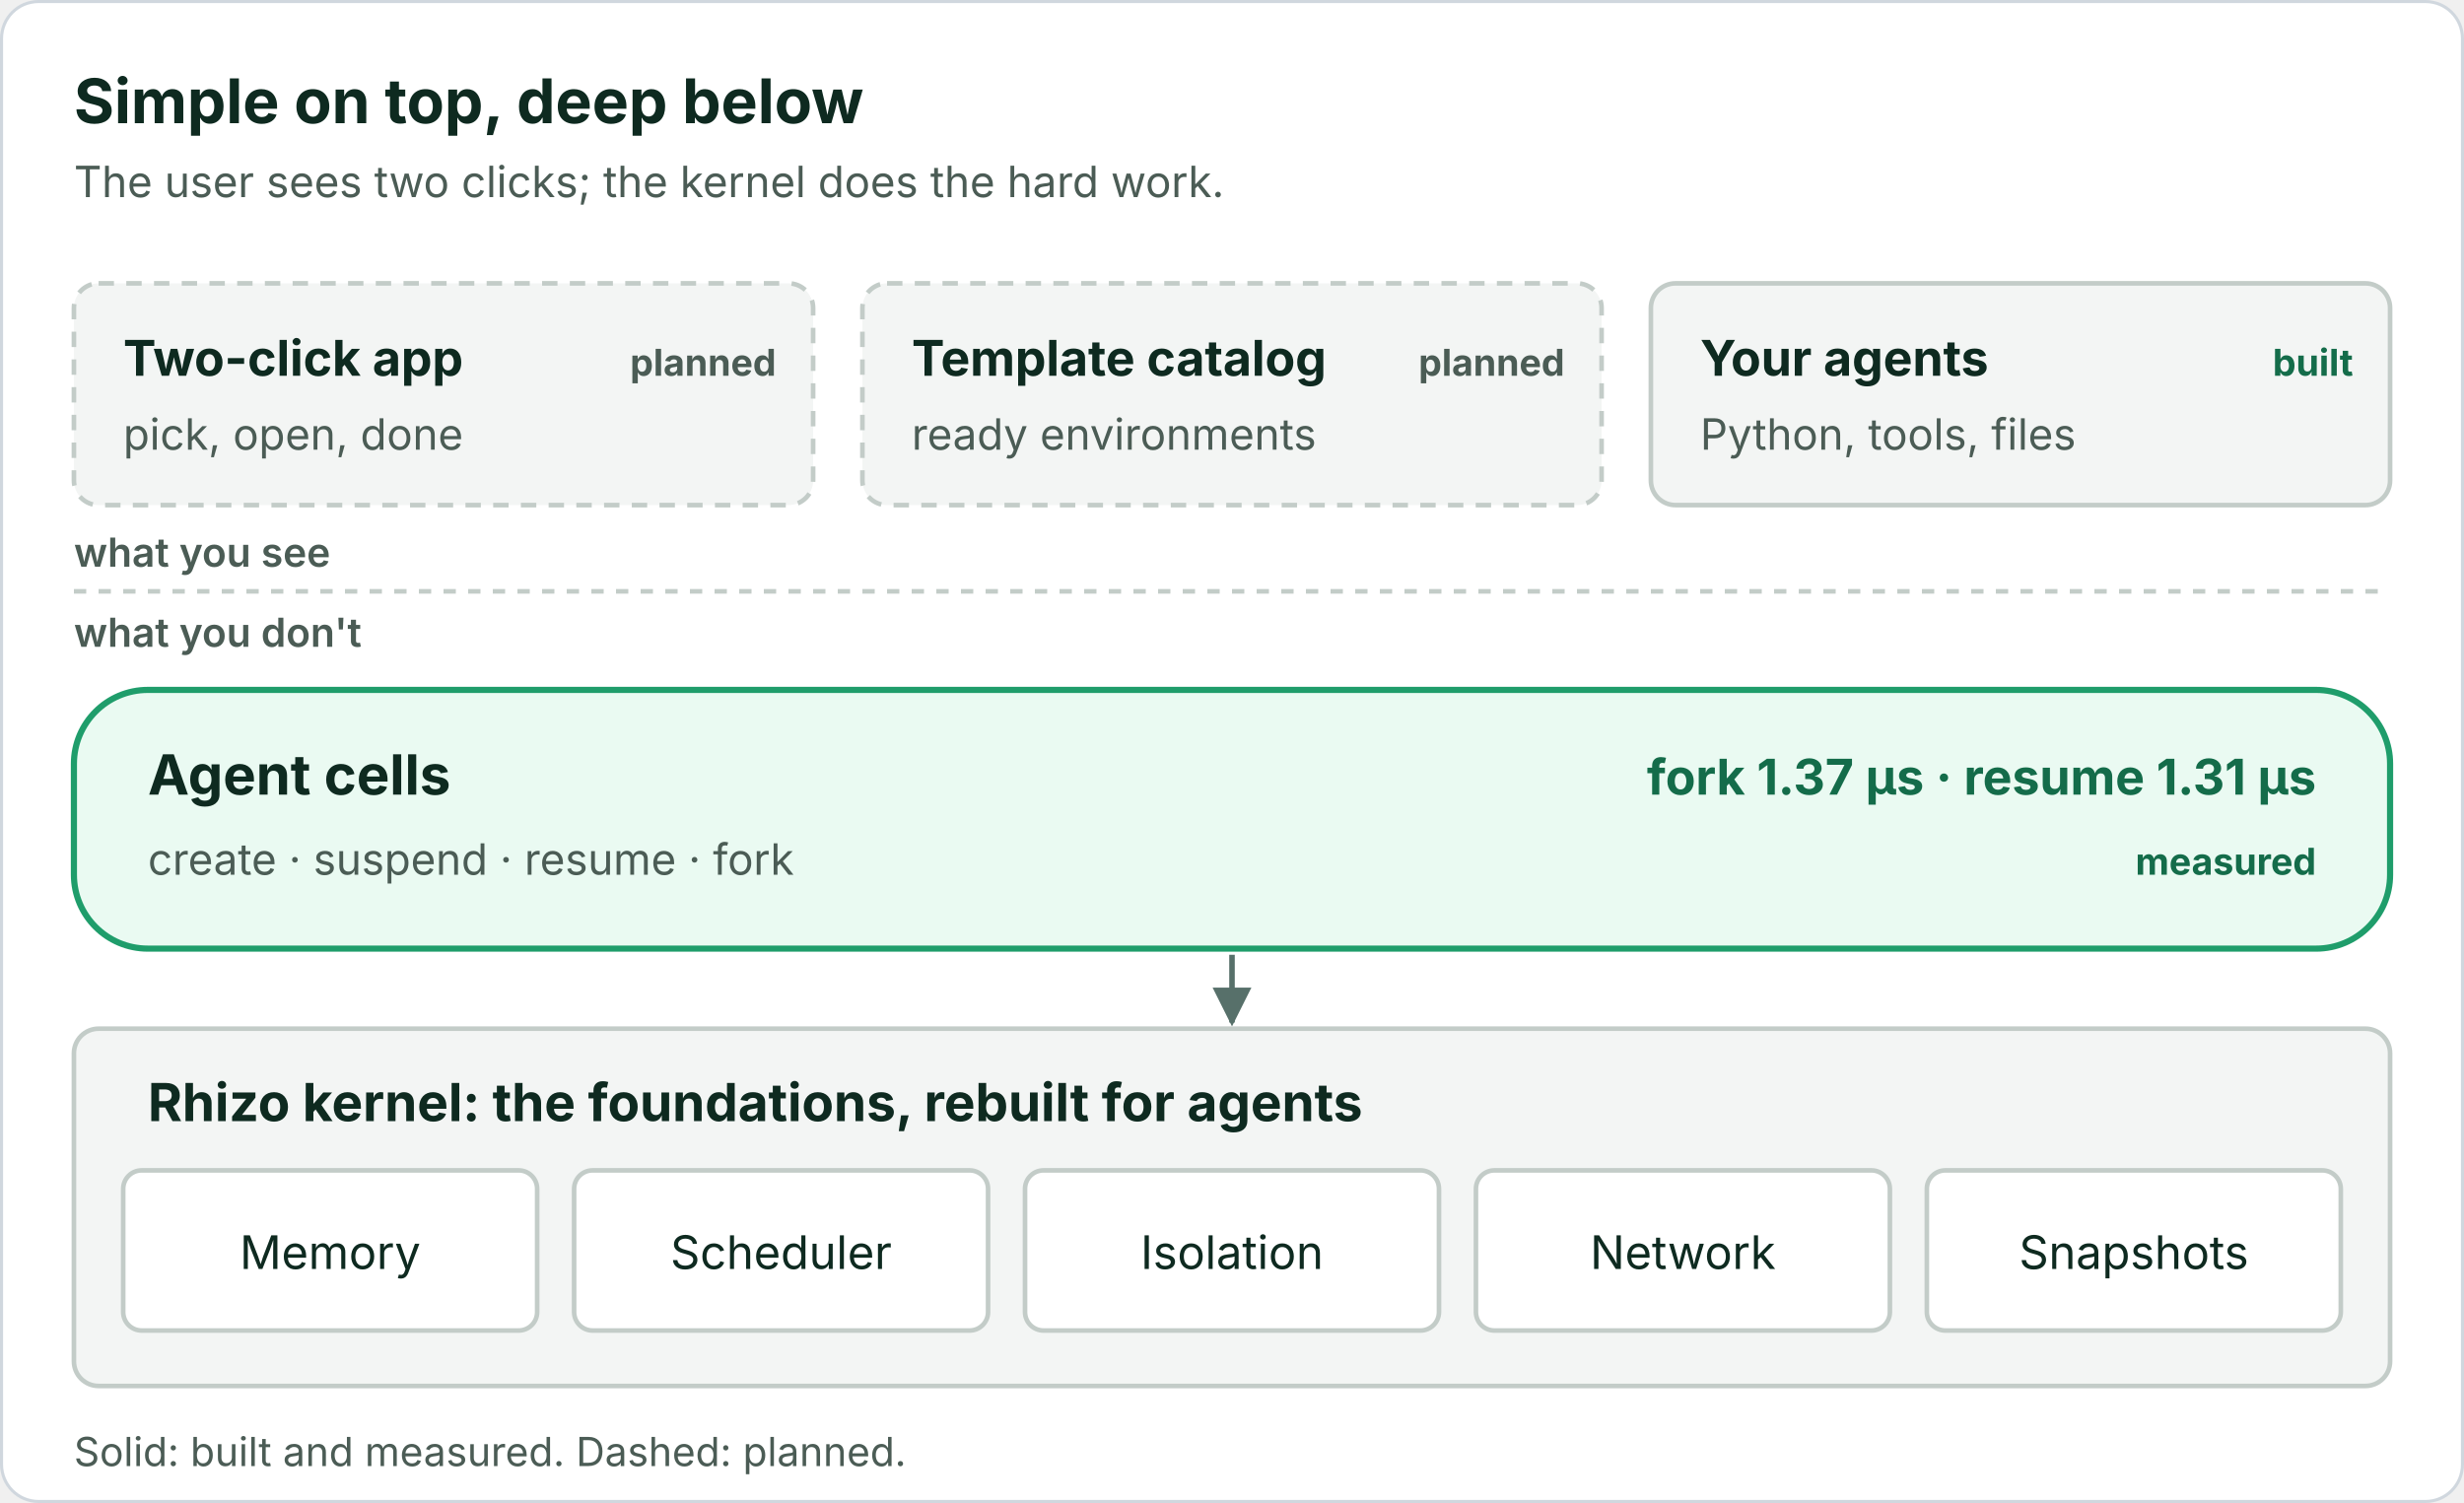
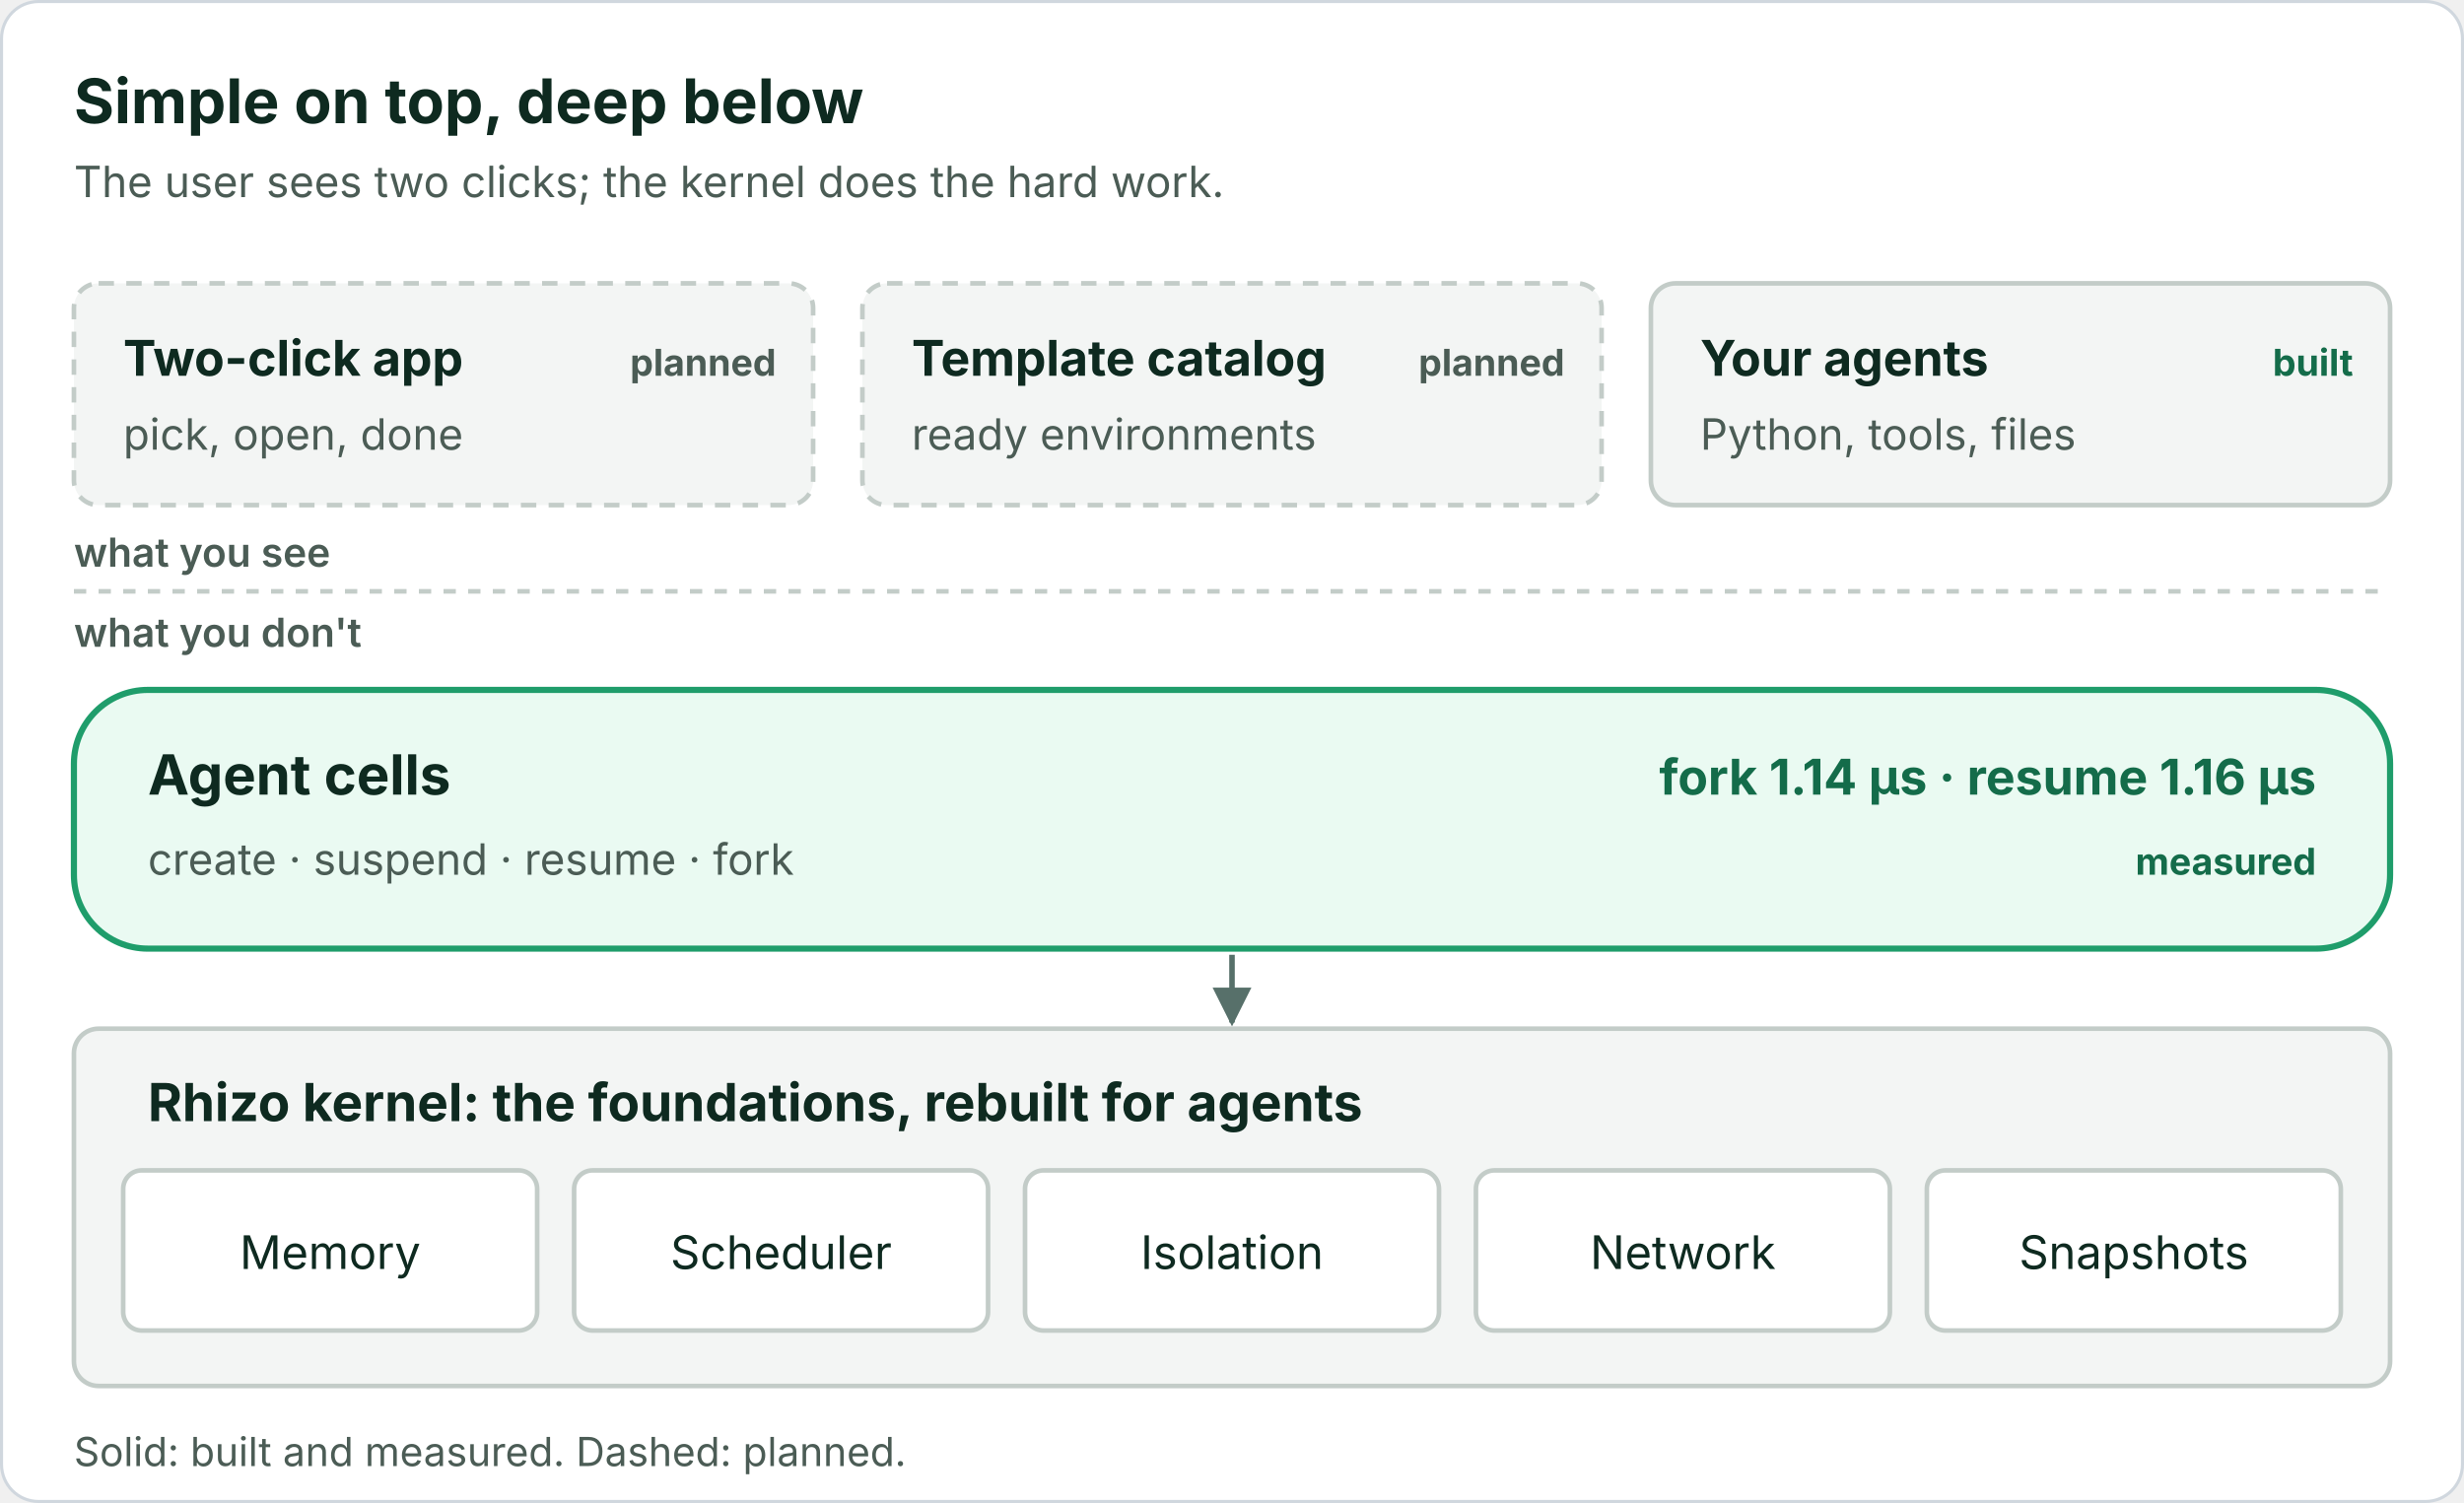
<svg xmlns="http://www.w3.org/2000/svg" viewBox="0 0 800 488" width="800" height="488" role="img" font-family="Inter, -apple-system, Segoe UI, Helvetica, Arial, sans-serif">
  <defs>
    <marker id="a" viewBox="0 0 10 10" refX="9" refY="5" markerWidth="7" markerHeight="7" orient="auto-start-reverse">
      <path d="M0 0L10 5L0 10z" fill="#57706a" />
    </marker>
  </defs>
  <rect class="bg" x="0.5" y="0.5" width="799" height="487" rx="12" fill="#ffffff" stroke="#d0d7de" />
  <text x="24" y="40" font-size="20" fill="#0e2a20" font-weight="700">Simple on top, deep below</text>
  <text x="24" y="64" font-size="14" fill="#4b5c55">The user sees two clicks; the kernel does the hard work.</text>
  <rect x="24" y="92" width="240" height="72" rx="8" fill="#f3f5f4" stroke="#c3ccc8" stroke-width="1.5" stroke-dasharray="5 4" />
  <text x="40" y="122" font-size="16" fill="#0e2a20" font-weight="700">Two-click app</text>
  <text x="40" y="146" font-size="14" fill="#4b5c55">pick, open, done</text>
  <text x="252" y="122" font-size="12" fill="#4b5c55" font-weight="700" text-anchor="end">planned</text>
  <rect x="280" y="92" width="240" height="72" rx="8" fill="#f3f5f4" stroke="#c3ccc8" stroke-width="1.5" stroke-dasharray="5 4" />
  <text x="296" y="122" font-size="16" fill="#0e2a20" font-weight="700">Template catalog</text>
  <text x="296" y="146" font-size="14" fill="#4b5c55">ready environments</text>
  <text x="508" y="122" font-size="12" fill="#4b5c55" font-weight="700" text-anchor="end">planned</text>
  <rect x="536" y="92" width="240" height="72" rx="8" fill="#f3f5f4" stroke="#c3ccc8" stroke-width="1.5" />
  <text x="552" y="122" font-size="16" fill="#0e2a20" font-weight="700">Your agents</text>
  <text x="552" y="146" font-size="14" fill="#4b5c55">Python, tools, files</text>
  <text x="764" y="122" font-size="12" fill="#146c4a" font-weight="700" text-anchor="end">built</text>
  <line x1="24" y1="192" x2="776" y2="192" stroke="#c3ccc8" stroke-width="1.5" stroke-dasharray="4 4" />
  <text x="24" y="184" font-size="13" fill="#4b5c55" font-weight="600">what you see</text>
  <text x="24" y="210" font-size="13" fill="#4b5c55" font-weight="600">what you don't</text>
  <rect x="24" y="224" width="752" height="84" rx="24" fill="#eafaf2" stroke="#1f9d6b" stroke-width="2" />
  <text x="48" y="258" font-size="18" fill="#0e2a20" font-weight="700">Agent cells</text>
  <text x="48" y="284" font-size="14" fill="#4b5c55">create · suspend · resume · fork</text>
-   <text x="752" y="258" font-size="16" fill="#146c4a" font-weight="700" text-anchor="end">fork 1.37 µs · resume 1.31 µs</text>
+   <text x="752" y="258" font-size="16" fill="#146c4a" font-weight="700" text-anchor="end">fork 1.14 µs · resume 1.16 µs</text>
  <text x="752" y="284" font-size="12" fill="#146c4a" font-weight="700" text-anchor="end">measured</text>
  <line x1="400" y1="310" x2="400" y2="332" stroke="#57706a" stroke-width="1.8" marker-end="url(#a)" />
  <rect x="24" y="334" width="752" height="116" rx="8" fill="#f3f5f4" stroke="#c3ccc8" stroke-width="1.5" />
  <text x="48" y="364" font-size="17" fill="#0e2a20" font-weight="700">Rhizo kernel: the foundations, rebuilt for agents</text>
  <rect x="40.0" y="380" width="134.4" height="52" rx="6" fill="#ffffff" stroke="#c3ccc8" stroke-width="1.5" />
  <text x="107.2" y="412" font-size="15" fill="#0e2a20" text-anchor="middle">Memory</text>
  <rect x="186.4" y="380" width="134.4" height="52" rx="6" fill="#ffffff" stroke="#c3ccc8" stroke-width="1.5" />
  <text x="253.6" y="412" font-size="15" fill="#0e2a20" text-anchor="middle">Scheduler</text>
  <rect x="332.8" y="380" width="134.4" height="52" rx="6" fill="#ffffff" stroke="#c3ccc8" stroke-width="1.5" />
  <text x="400.0" y="412" font-size="15" fill="#0e2a20" text-anchor="middle">Isolation</text>
  <rect x="479.2" y="380" width="134.4" height="52" rx="6" fill="#ffffff" stroke="#c3ccc8" stroke-width="1.5" />
  <text x="546.4" y="412" font-size="15" fill="#0e2a20" text-anchor="middle">Network</text>
  <rect x="625.6" y="380" width="134.4" height="52" rx="6" fill="#ffffff" stroke="#c3ccc8" stroke-width="1.5" />
  <text x="692.8" y="412" font-size="15" fill="#0e2a20" text-anchor="middle">Snapshots</text>
  <text x="24" y="476" font-size="13" fill="#4b5c55">Solid: built and measured. Dashed: planned.</text>
</svg>
